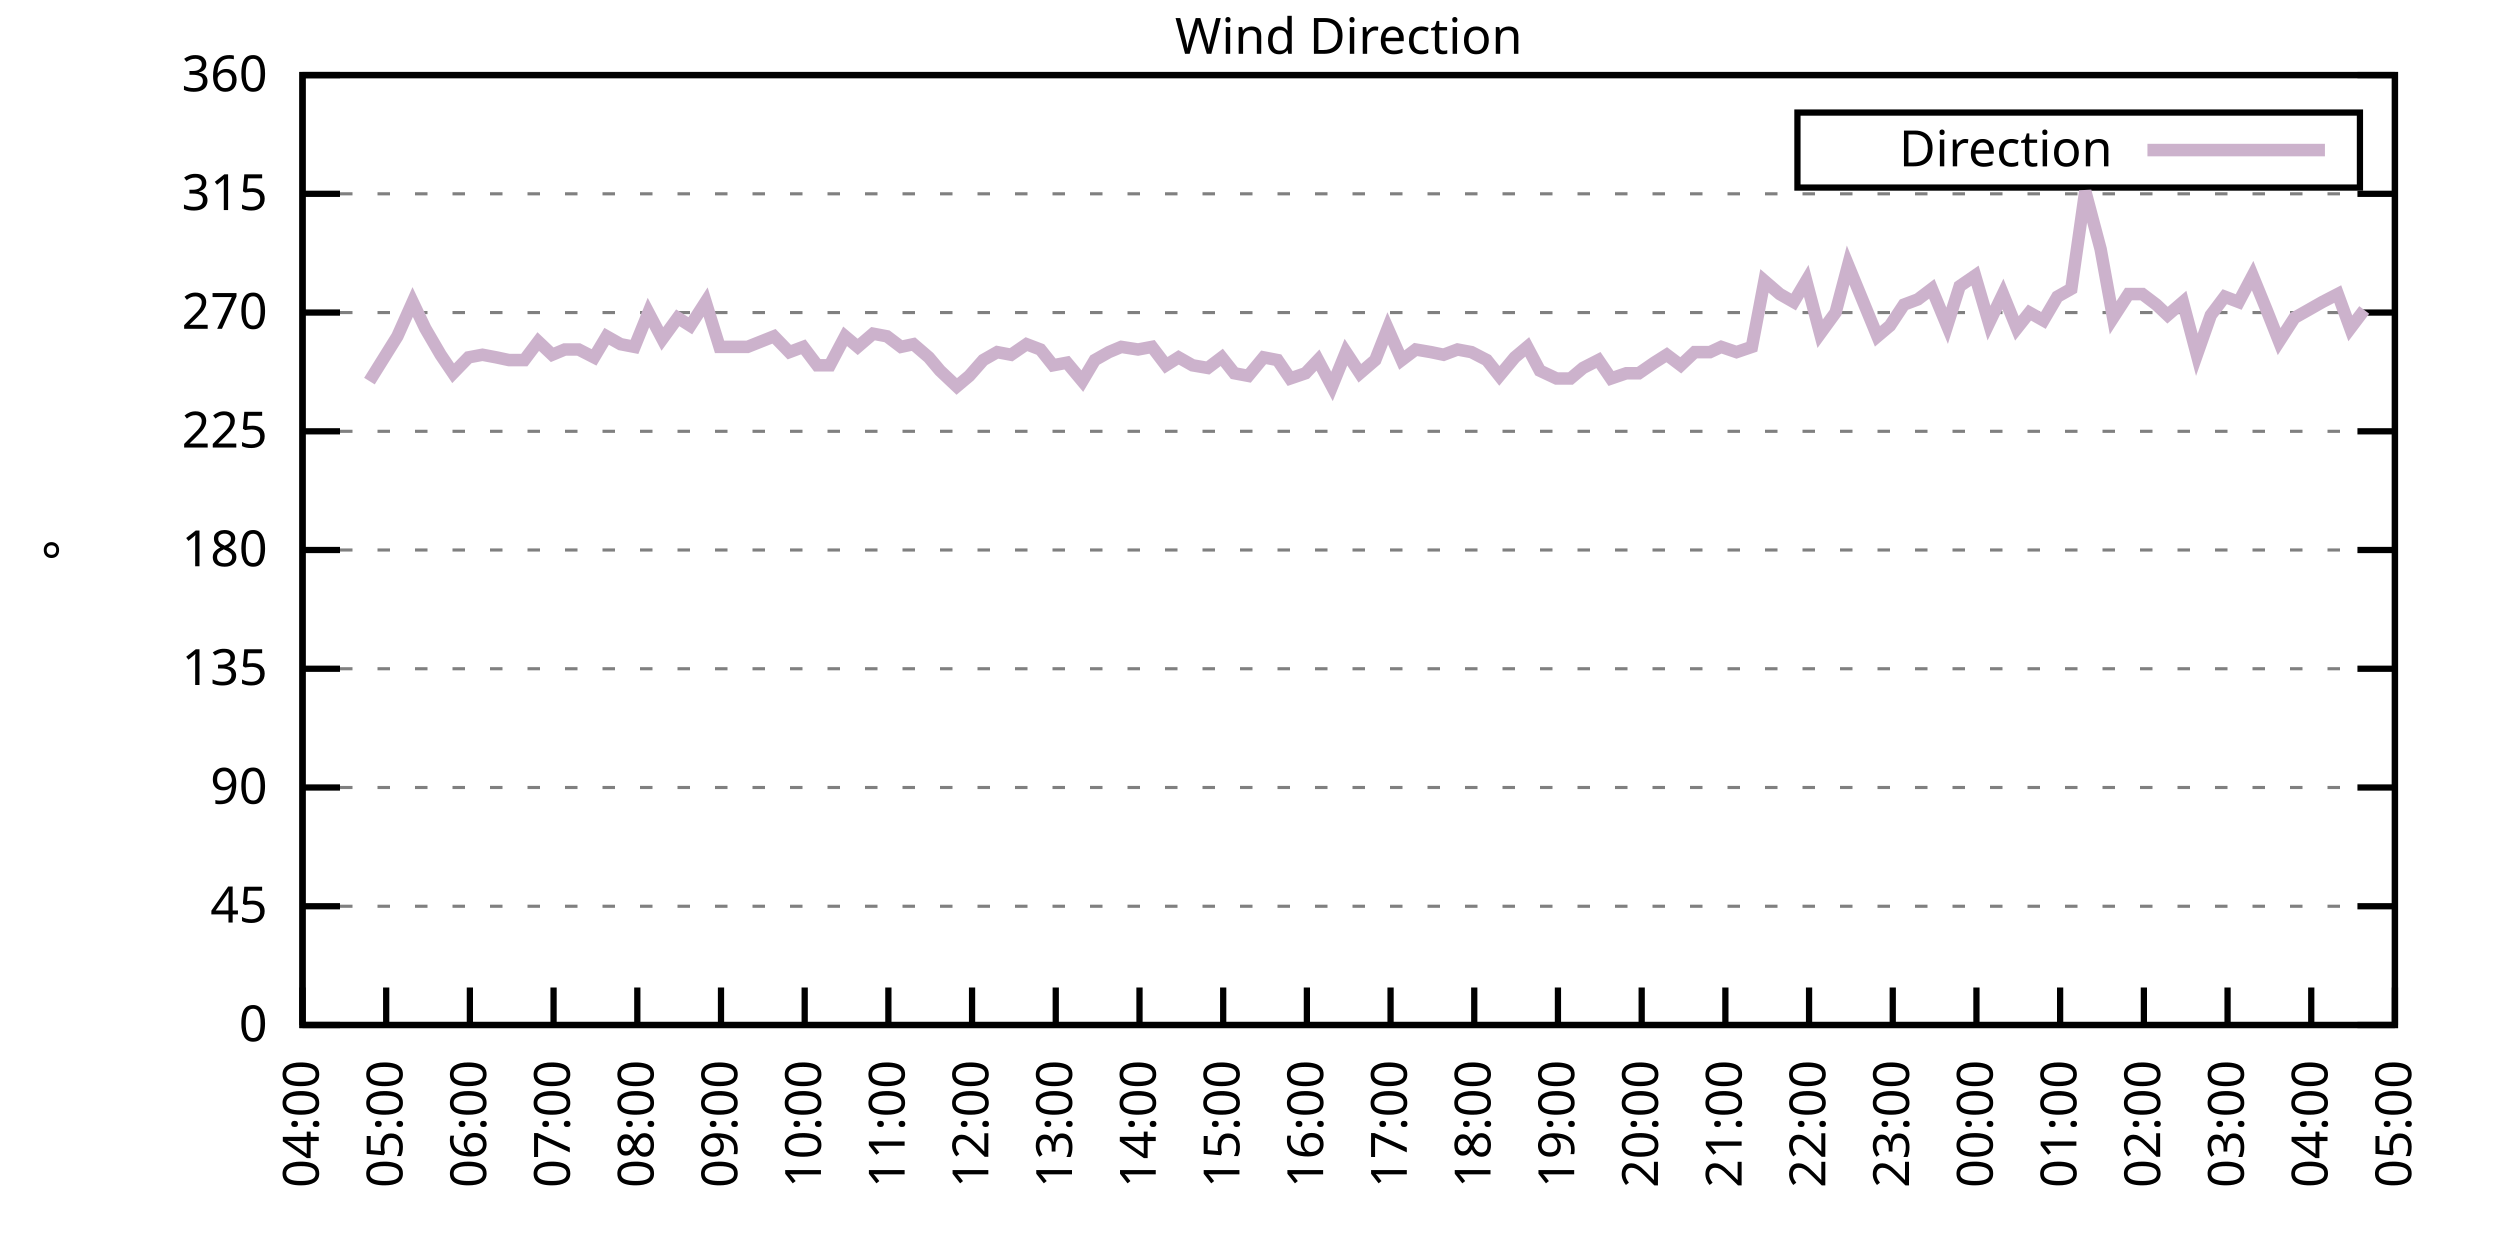
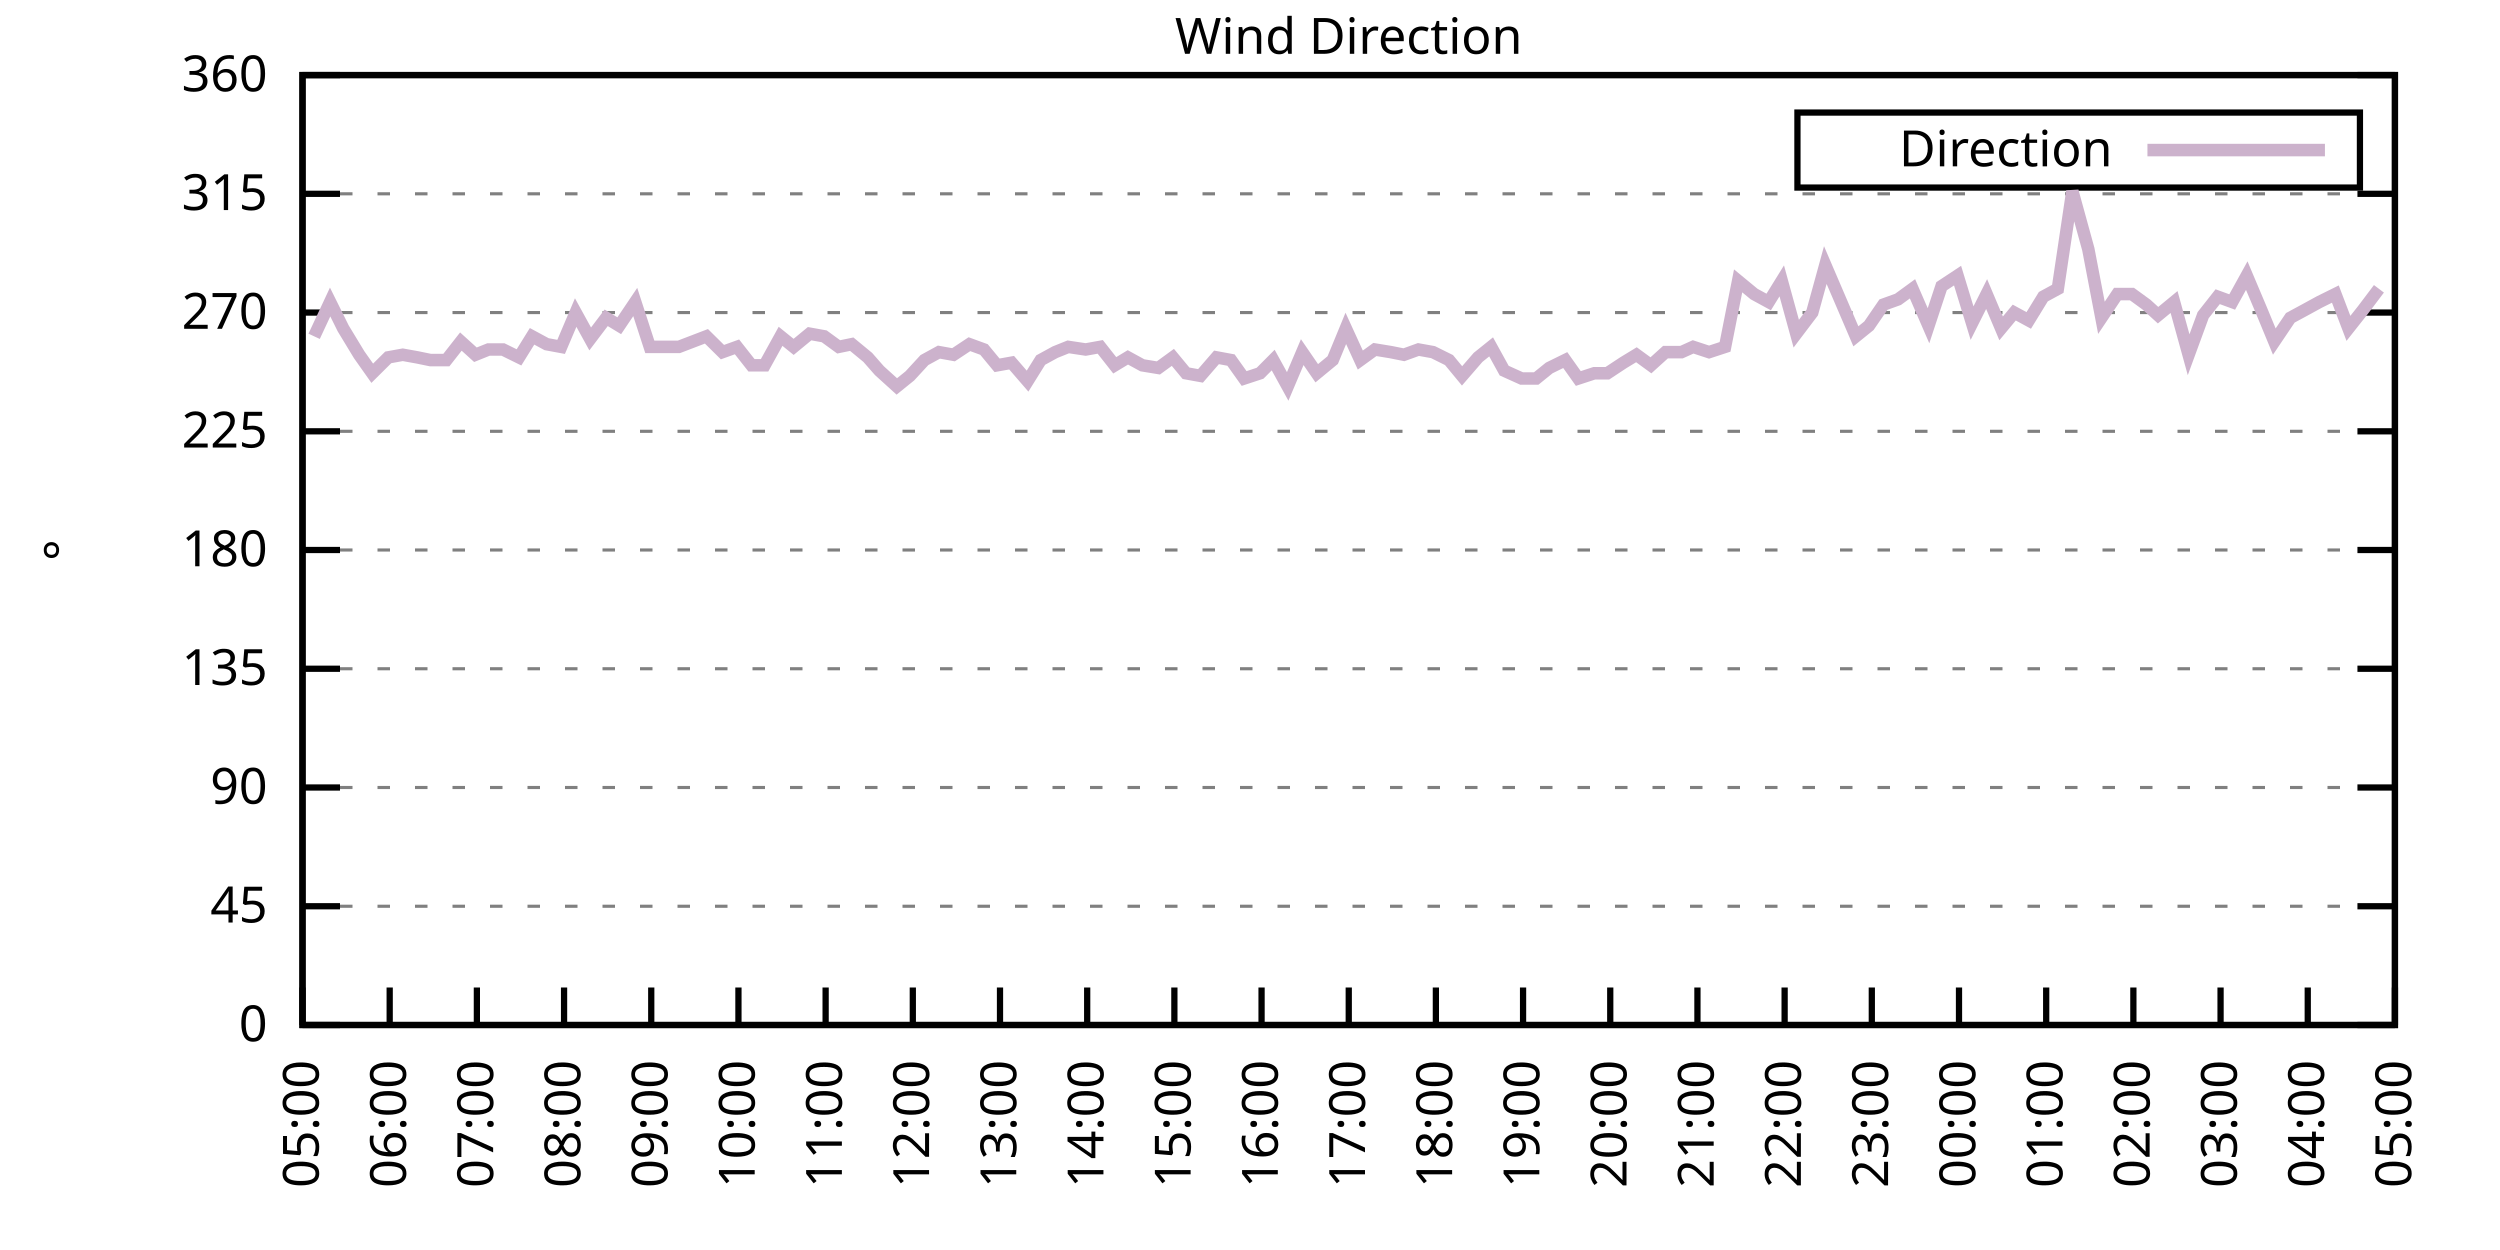
<svg xmlns="http://www.w3.org/2000/svg" xmlns:xlink="http://www.w3.org/1999/xlink" width="400" height="200" viewBox="0 0 400 200">
  <g id="gnuplot_canvas">
    <rect x="0" y="0" width="400" height="200" fill="none" />
    <defs>
      <circle id="gpDot" r="0.5" stroke-width="0.5" stroke="currentColor" />
      <path id="gpPt0" stroke-width="0.333" stroke="currentColor" d="M-1,0 h2 M0,-1 v2" />
      <path id="gpPt1" stroke-width="0.333" stroke="currentColor" d="M-1,-1 L1,1 M1,-1 L-1,1" />
      <path id="gpPt2" stroke-width="0.333" stroke="currentColor" d="M-1,0 L1,0 M0,-1 L0,1 M-1,-1 L1,1 M-1,1 L1,-1" />
      <rect id="gpPt3" stroke-width="0.333" stroke="currentColor" x="-1" y="-1" width="2" height="2" />
      <rect id="gpPt4" stroke-width="0.333" stroke="currentColor" fill="currentColor" x="-1" y="-1" width="2" height="2" />
      <circle id="gpPt5" stroke-width="0.333" stroke="currentColor" cx="0" cy="0" r="1" />
      <use xlink:href="#gpPt5" id="gpPt6" fill="currentColor" stroke="none" />
      <path id="gpPt7" stroke-width="0.333" stroke="currentColor" d="M0,-1.33 L-1.33,0.67 L1.33,0.67 z" />
      <use xlink:href="#gpPt7" id="gpPt8" fill="currentColor" stroke="none" />
      <use xlink:href="#gpPt7" id="gpPt9" stroke="currentColor" transform="rotate(180)" />
      <use xlink:href="#gpPt9" id="gpPt10" fill="currentColor" stroke="none" />
      <use xlink:href="#gpPt3" id="gpPt11" stroke="currentColor" transform="rotate(45)" />
      <use xlink:href="#gpPt11" id="gpPt12" fill="currentColor" stroke="none" />
      <path id="gpPt13" stroke-width="0.333" stroke="currentColor" d="M0,1.330 L1.265,0.411 L0.782,-1.067 L-0.782,-1.076 L-1.265,0.411 z" />
      <use xlink:href="#gpPt13" id="gpPt14" fill="currentColor" stroke="none" />
      <filter id="textbox" filterUnits="objectBoundingBox" x="0" y="0" height="1" width="1">
        <feFlood flood-color="white" flood-opacity="1" result="bgnd" />
        <feComposite in="SourceGraphic" in2="bgnd" operator="atop" />
      </filter>
      <filter id="greybox" filterUnits="objectBoundingBox" x="0" y="0" height="1" width="1">
        <feFlood flood-color="lightgrey" flood-opacity="1" result="grey" />
        <feComposite in="SourceGraphic" in2="grey" operator="atop" />
      </filter>
    </defs>
    <g fill="none" color="white" stroke="currentColor" stroke-width="1.00" stroke-linecap="butt" stroke-linejoin="miter">
</g>
    <g fill="none" color="black" stroke="currentColor" stroke-width="1.00" stroke-linecap="butt" stroke-linejoin="miter">
      <g stroke="none" shape-rendering="crispEdges">
        <polygon fill="rgb(255, 255, 255)" points="48.40,164.00 383.18,164.00 383.18,12.02 48.40,12.02 " />
      </g>
    </g>
    <g fill="none" color="black" stroke="currentColor" stroke-width="1.00" stroke-linecap="butt" stroke-linejoin="miter">
</g>
    <g fill="none" color="black" stroke="black" stroke-width="0.50" stroke-linecap="butt" stroke-linejoin="miter">
</g>
    <g fill="none" color="gray" stroke="currentColor" stroke-width="0.50" stroke-linecap="butt" stroke-linejoin="miter">
      <path stroke="gray" stroke-dasharray="2,4" class="gridline" d="M48.40,164.00 L383.19,164.00  " />
    </g>
    <g fill="none" color="gray" stroke="gray" stroke-width="1.00" stroke-linecap="butt" stroke-linejoin="miter">
</g>
    <g fill="none" color="black" stroke="currentColor" stroke-width="1.00" stroke-linecap="butt" stroke-linejoin="miter">
      <path stroke="black" d="M48.40,164.00 L54.40,164.00 M383.19,164.00 L377.19,164.00  " />
      <g transform="translate(42.80,166.60)" stroke="none" fill="black" font-family="Sans" font-size="8.00" text-anchor="end">
        <text>
          <tspan font-family="Sans"> 0</tspan>
        </text>
      </g>
    </g>
    <g fill="none" color="black" stroke="currentColor" stroke-width="1.00" stroke-linecap="butt" stroke-linejoin="miter">
</g>
    <g fill="none" color="black" stroke="black" stroke-width="0.50" stroke-linecap="butt" stroke-linejoin="miter">
</g>
    <g fill="none" color="gray" stroke="currentColor" stroke-width="0.50" stroke-linecap="butt" stroke-linejoin="miter">
      <path stroke="gray" stroke-dasharray="2,4" class="gridline" d="M48.40,145.00 L383.19,145.00  " />
    </g>
    <g fill="none" color="gray" stroke="gray" stroke-width="1.00" stroke-linecap="butt" stroke-linejoin="miter">
</g>
    <g fill="none" color="black" stroke="currentColor" stroke-width="1.00" stroke-linecap="butt" stroke-linejoin="miter">
      <path stroke="black" d="M48.40,145.00 L54.40,145.00 M383.19,145.00 L377.19,145.00  " />
      <g transform="translate(42.80,147.60)" stroke="none" fill="black" font-family="Sans" font-size="8.00" text-anchor="end">
        <text>
          <tspan font-family="Sans"> 45</tspan>
        </text>
      </g>
    </g>
    <g fill="none" color="black" stroke="currentColor" stroke-width="1.00" stroke-linecap="butt" stroke-linejoin="miter">
</g>
    <g fill="none" color="black" stroke="black" stroke-width="0.50" stroke-linecap="butt" stroke-linejoin="miter">
</g>
    <g fill="none" color="gray" stroke="currentColor" stroke-width="0.50" stroke-linecap="butt" stroke-linejoin="miter">
      <path stroke="gray" stroke-dasharray="2,4" class="gridline" d="M48.40,126.00 L383.19,126.00  " />
    </g>
    <g fill="none" color="gray" stroke="gray" stroke-width="1.00" stroke-linecap="butt" stroke-linejoin="miter">
</g>
    <g fill="none" color="black" stroke="currentColor" stroke-width="1.00" stroke-linecap="butt" stroke-linejoin="miter">
      <path stroke="black" d="M48.40,126.00 L54.40,126.00 M383.19,126.00 L377.19,126.00  " />
      <g transform="translate(42.80,128.60)" stroke="none" fill="black" font-family="Sans" font-size="8.00" text-anchor="end">
        <text>
          <tspan font-family="Sans"> 90</tspan>
        </text>
      </g>
    </g>
    <g fill="none" color="black" stroke="currentColor" stroke-width="1.00" stroke-linecap="butt" stroke-linejoin="miter">
</g>
    <g fill="none" color="black" stroke="black" stroke-width="0.50" stroke-linecap="butt" stroke-linejoin="miter">
</g>
    <g fill="none" color="gray" stroke="currentColor" stroke-width="0.50" stroke-linecap="butt" stroke-linejoin="miter">
      <path stroke="gray" stroke-dasharray="2,4" class="gridline" d="M48.40,107.00 L383.19,107.00  " />
    </g>
    <g fill="none" color="gray" stroke="gray" stroke-width="1.00" stroke-linecap="butt" stroke-linejoin="miter">
</g>
    <g fill="none" color="black" stroke="currentColor" stroke-width="1.00" stroke-linecap="butt" stroke-linejoin="miter">
      <path stroke="black" d="M48.40,107.00 L54.40,107.00 M383.19,107.00 L377.19,107.00  " />
      <g transform="translate(42.80,109.60)" stroke="none" fill="black" font-family="Sans" font-size="8.00" text-anchor="end">
        <text>
          <tspan font-family="Sans"> 135</tspan>
        </text>
      </g>
    </g>
    <g fill="none" color="black" stroke="currentColor" stroke-width="1.00" stroke-linecap="butt" stroke-linejoin="miter">
</g>
    <g fill="none" color="black" stroke="black" stroke-width="0.50" stroke-linecap="butt" stroke-linejoin="miter">
</g>
    <g fill="none" color="gray" stroke="currentColor" stroke-width="0.50" stroke-linecap="butt" stroke-linejoin="miter">
      <path stroke="gray" stroke-dasharray="2,4" class="gridline" d="M48.40,88.00 L383.19,88.00  " />
    </g>
    <g fill="none" color="gray" stroke="gray" stroke-width="1.00" stroke-linecap="butt" stroke-linejoin="miter">
</g>
    <g fill="none" color="black" stroke="currentColor" stroke-width="1.00" stroke-linecap="butt" stroke-linejoin="miter">
      <path stroke="black" d="M48.40,88.00 L54.40,88.00 M383.19,88.00 L377.19,88.00  " />
      <g transform="translate(42.80,90.60)" stroke="none" fill="black" font-family="Sans" font-size="8.00" text-anchor="end">
        <text>
          <tspan font-family="Sans"> 180</tspan>
        </text>
      </g>
    </g>
    <g fill="none" color="black" stroke="currentColor" stroke-width="1.00" stroke-linecap="butt" stroke-linejoin="miter">
</g>
    <g fill="none" color="black" stroke="black" stroke-width="0.50" stroke-linecap="butt" stroke-linejoin="miter">
</g>
    <g fill="none" color="gray" stroke="currentColor" stroke-width="0.50" stroke-linecap="butt" stroke-linejoin="miter">
      <path stroke="gray" stroke-dasharray="2,4" class="gridline" d="M48.40,69.01 L383.19,69.01  " />
    </g>
    <g fill="none" color="gray" stroke="gray" stroke-width="1.00" stroke-linecap="butt" stroke-linejoin="miter">
</g>
    <g fill="none" color="black" stroke="currentColor" stroke-width="1.00" stroke-linecap="butt" stroke-linejoin="miter">
      <path stroke="black" d="M48.40,69.01 L54.40,69.01 M383.19,69.01 L377.19,69.01  " />
      <g transform="translate(42.80,71.61)" stroke="none" fill="black" font-family="Sans" font-size="8.00" text-anchor="end">
        <text>
          <tspan font-family="Sans"> 225</tspan>
        </text>
      </g>
    </g>
    <g fill="none" color="black" stroke="currentColor" stroke-width="1.00" stroke-linecap="butt" stroke-linejoin="miter">
</g>
    <g fill="none" color="black" stroke="black" stroke-width="0.50" stroke-linecap="butt" stroke-linejoin="miter">
</g>
    <g fill="none" color="gray" stroke="currentColor" stroke-width="0.50" stroke-linecap="butt" stroke-linejoin="miter">
      <path stroke="gray" stroke-dasharray="2,4" class="gridline" d="M48.40,50.01 L383.19,50.01  " />
    </g>
    <g fill="none" color="gray" stroke="gray" stroke-width="1.00" stroke-linecap="butt" stroke-linejoin="miter">
</g>
    <g fill="none" color="black" stroke="currentColor" stroke-width="1.00" stroke-linecap="butt" stroke-linejoin="miter">
      <path stroke="black" d="M48.40,50.01 L54.40,50.01 M383.19,50.01 L377.19,50.01  " />
      <g transform="translate(42.80,52.61)" stroke="none" fill="black" font-family="Sans" font-size="8.00" text-anchor="end">
        <text>
          <tspan font-family="Sans"> 270</tspan>
        </text>
      </g>
    </g>
    <g fill="none" color="black" stroke="currentColor" stroke-width="1.00" stroke-linecap="butt" stroke-linejoin="miter">
</g>
    <g fill="none" color="black" stroke="black" stroke-width="0.50" stroke-linecap="butt" stroke-linejoin="miter">
</g>
    <g fill="none" color="gray" stroke="currentColor" stroke-width="0.50" stroke-linecap="butt" stroke-linejoin="miter">
      <path stroke="gray" stroke-dasharray="2,4" class="gridline" d="M48.40,31.01 L383.19,31.01  " />
    </g>
    <g fill="none" color="gray" stroke="gray" stroke-width="1.00" stroke-linecap="butt" stroke-linejoin="miter">
</g>
    <g fill="none" color="black" stroke="currentColor" stroke-width="1.00" stroke-linecap="butt" stroke-linejoin="miter">
      <path stroke="black" d="M48.40,31.01 L54.40,31.01 M383.19,31.01 L377.19,31.01  " />
      <g transform="translate(42.80,33.61)" stroke="none" fill="black" font-family="Sans" font-size="8.00" text-anchor="end">
        <text>
          <tspan font-family="Sans"> 315</tspan>
        </text>
      </g>
    </g>
    <g fill="none" color="black" stroke="currentColor" stroke-width="1.00" stroke-linecap="butt" stroke-linejoin="miter">
</g>
    <g fill="none" color="black" stroke="black" stroke-width="0.50" stroke-linecap="butt" stroke-linejoin="miter">
</g>
    <g fill="none" color="gray" stroke="currentColor" stroke-width="0.50" stroke-linecap="butt" stroke-linejoin="miter">
      <path stroke="gray" stroke-dasharray="2,4" class="gridline" d="M48.40,12.01 L383.19,12.01  " />
    </g>
    <g fill="none" color="gray" stroke="gray" stroke-width="1.00" stroke-linecap="butt" stroke-linejoin="miter">
</g>
    <g fill="none" color="black" stroke="currentColor" stroke-width="1.00" stroke-linecap="butt" stroke-linejoin="miter">
      <path stroke="black" d="M48.40,12.01 L54.40,12.01 M383.19,12.01 L377.19,12.01  " />
      <g transform="translate(42.80,14.61)" stroke="none" fill="black" font-family="Sans" font-size="8.00" text-anchor="end">
        <text>
          <tspan font-family="Sans"> 360</tspan>
        </text>
      </g>
    </g>
    <g fill="none" color="black" stroke="currentColor" stroke-width="1.00" stroke-linecap="butt" stroke-linejoin="miter">
      <path stroke="black" d="M48.40,164.00 L48.40,158.00  " />
      <g transform="translate(51.00,169.60) rotate(270.00)" stroke="none" fill="black" font-family="Sans" font-size="8.00" text-anchor="end">
        <text>
-           <tspan font-family="Sans">04:00</tspan>
-         </text>
-       </g>
-     </g>
-     <g fill="none" color="black" stroke="currentColor" stroke-width="1.00" stroke-linecap="butt" stroke-linejoin="miter">
-       <path stroke="black" d="M61.79,164.00 L61.79,158.00  " />
-       <g transform="translate(64.39,169.60) rotate(270.00)" stroke="none" fill="black" font-family="Sans" font-size="8.00" text-anchor="end">
-         <text>
          <tspan font-family="Sans">05:00</tspan>
        </text>
      </g>
    </g>
    <g fill="none" color="black" stroke="currentColor" stroke-width="1.00" stroke-linecap="butt" stroke-linejoin="miter">
-       <path stroke="black" d="M75.18,164.00 L75.18,158.00  " />
-       <g transform="translate(77.78,169.60) rotate(270.00)" stroke="none" fill="black" font-family="Sans" font-size="8.00" text-anchor="end">
+       <path stroke="black" d="M62.35,164.00 L62.35,158.00  " />
+       <g transform="translate(64.95,169.60) rotate(270.00)" stroke="none" fill="black" font-family="Sans" font-size="8.00" text-anchor="end">
        <text>
          <tspan font-family="Sans">06:00</tspan>
        </text>
      </g>
    </g>
    <g fill="none" color="black" stroke="currentColor" stroke-width="1.00" stroke-linecap="butt" stroke-linejoin="miter">
-       <path stroke="black" d="M88.57,164.00 L88.57,158.00  " />
-       <g transform="translate(91.17,169.60) rotate(270.00)" stroke="none" fill="black" font-family="Sans" font-size="8.00" text-anchor="end">
+       <path stroke="black" d="M76.30,164.00 L76.30,158.00  " />
+       <g transform="translate(78.90,169.60) rotate(270.00)" stroke="none" fill="black" font-family="Sans" font-size="8.00" text-anchor="end">
        <text>
          <tspan font-family="Sans">07:00</tspan>
        </text>
      </g>
    </g>
    <g fill="none" color="black" stroke="currentColor" stroke-width="1.00" stroke-linecap="butt" stroke-linejoin="miter">
-       <path stroke="black" d="M101.97,164.00 L101.97,158.00  " />
-       <g transform="translate(104.57,169.60) rotate(270.00)" stroke="none" fill="black" font-family="Sans" font-size="8.00" text-anchor="end">
+       <path stroke="black" d="M90.25,164.00 L90.25,158.00  " />
+       <g transform="translate(92.85,169.60) rotate(270.00)" stroke="none" fill="black" font-family="Sans" font-size="8.00" text-anchor="end">
        <text>
          <tspan font-family="Sans">08:00</tspan>
        </text>
      </g>
    </g>
    <g fill="none" color="black" stroke="currentColor" stroke-width="1.00" stroke-linecap="butt" stroke-linejoin="miter">
-       <path stroke="black" d="M115.36,164.00 L115.36,158.00  " />
-       <g transform="translate(117.96,169.60) rotate(270.00)" stroke="none" fill="black" font-family="Sans" font-size="8.00" text-anchor="end">
+       <path stroke="black" d="M104.20,164.00 L104.20,158.00  " />
+       <g transform="translate(106.80,169.60) rotate(270.00)" stroke="none" fill="black" font-family="Sans" font-size="8.00" text-anchor="end">
        <text>
          <tspan font-family="Sans">09:00</tspan>
        </text>
      </g>
    </g>
    <g fill="none" color="black" stroke="currentColor" stroke-width="1.00" stroke-linecap="butt" stroke-linejoin="miter">
-       <path stroke="black" d="M128.75,164.00 L128.75,158.00  " />
-       <g transform="translate(131.35,169.60) rotate(270.00)" stroke="none" fill="black" font-family="Sans" font-size="8.00" text-anchor="end">
+       <path stroke="black" d="M118.15,164.00 L118.15,158.00  " />
+       <g transform="translate(120.75,169.60) rotate(270.00)" stroke="none" fill="black" font-family="Sans" font-size="8.00" text-anchor="end">
        <text>
          <tspan font-family="Sans">10:00</tspan>
        </text>
      </g>
    </g>
    <g fill="none" color="black" stroke="currentColor" stroke-width="1.00" stroke-linecap="butt" stroke-linejoin="miter">
-       <path stroke="black" d="M142.14,164.00 L142.14,158.00  " />
-       <g transform="translate(144.74,169.60) rotate(270.00)" stroke="none" fill="black" font-family="Sans" font-size="8.00" text-anchor="end">
+       <path stroke="black" d="M132.10,164.00 L132.10,158.00  " />
+       <g transform="translate(134.70,169.60) rotate(270.00)" stroke="none" fill="black" font-family="Sans" font-size="8.00" text-anchor="end">
        <text>
          <tspan font-family="Sans">11:00</tspan>
        </text>
      </g>
    </g>
    <g fill="none" color="black" stroke="currentColor" stroke-width="1.00" stroke-linecap="butt" stroke-linejoin="miter">
-       <path stroke="black" d="M155.53,164.00 L155.53,158.00  " />
-       <g transform="translate(158.13,169.60) rotate(270.00)" stroke="none" fill="black" font-family="Sans" font-size="8.00" text-anchor="end">
+       <path stroke="black" d="M146.05,164.00 L146.05,158.00  " />
+       <g transform="translate(148.65,169.60) rotate(270.00)" stroke="none" fill="black" font-family="Sans" font-size="8.00" text-anchor="end">
        <text>
          <tspan font-family="Sans">12:00</tspan>
        </text>
      </g>
    </g>
    <g fill="none" color="black" stroke="currentColor" stroke-width="1.00" stroke-linecap="butt" stroke-linejoin="miter">
-       <path stroke="black" d="M168.92,164.00 L168.92,158.00  " />
-       <g transform="translate(171.52,169.60) rotate(270.00)" stroke="none" fill="black" font-family="Sans" font-size="8.00" text-anchor="end">
+       <path stroke="black" d="M160.00,164.00 L160.00,158.00  " />
+       <g transform="translate(162.60,169.60) rotate(270.00)" stroke="none" fill="black" font-family="Sans" font-size="8.00" text-anchor="end">
        <text>
          <tspan font-family="Sans">13:00</tspan>
        </text>
      </g>
    </g>
    <g fill="none" color="black" stroke="currentColor" stroke-width="1.00" stroke-linecap="butt" stroke-linejoin="miter">
-       <path stroke="black" d="M182.32,164.00 L182.32,158.00  " />
-       <g transform="translate(184.92,169.60) rotate(270.00)" stroke="none" fill="black" font-family="Sans" font-size="8.00" text-anchor="end">
+       <path stroke="black" d="M173.95,164.00 L173.95,158.00  " />
+       <g transform="translate(176.55,169.60) rotate(270.00)" stroke="none" fill="black" font-family="Sans" font-size="8.00" text-anchor="end">
        <text>
          <tspan font-family="Sans">14:00</tspan>
        </text>
      </g>
    </g>
    <g fill="none" color="black" stroke="currentColor" stroke-width="1.00" stroke-linecap="butt" stroke-linejoin="miter">
-       <path stroke="black" d="M195.71,164.00 L195.71,158.00  " />
-       <g transform="translate(198.31,169.60) rotate(270.00)" stroke="none" fill="black" font-family="Sans" font-size="8.00" text-anchor="end">
+       <path stroke="black" d="M187.90,164.00 L187.90,158.00  " />
+       <g transform="translate(190.50,169.60) rotate(270.00)" stroke="none" fill="black" font-family="Sans" font-size="8.00" text-anchor="end">
        <text>
          <tspan font-family="Sans">15:00</tspan>
        </text>
      </g>
    </g>
    <g fill="none" color="black" stroke="currentColor" stroke-width="1.00" stroke-linecap="butt" stroke-linejoin="miter">
-       <path stroke="black" d="M209.10,164.00 L209.10,158.00  " />
-       <g transform="translate(211.70,169.60) rotate(270.00)" stroke="none" fill="black" font-family="Sans" font-size="8.00" text-anchor="end">
+       <path stroke="black" d="M201.85,164.00 L201.85,158.00  " />
+       <g transform="translate(204.45,169.60) rotate(270.00)" stroke="none" fill="black" font-family="Sans" font-size="8.00" text-anchor="end">
        <text>
          <tspan font-family="Sans">16:00</tspan>
        </text>
      </g>
    </g>
    <g fill="none" color="black" stroke="currentColor" stroke-width="1.00" stroke-linecap="butt" stroke-linejoin="miter">
-       <path stroke="black" d="M222.49,164.00 L222.49,158.00  " />
-       <g transform="translate(225.09,169.60) rotate(270.00)" stroke="none" fill="black" font-family="Sans" font-size="8.00" text-anchor="end">
+       <path stroke="black" d="M215.80,164.00 L215.80,158.00  " />
+       <g transform="translate(218.40,169.60) rotate(270.00)" stroke="none" fill="black" font-family="Sans" font-size="8.00" text-anchor="end">
        <text>
          <tspan font-family="Sans">17:00</tspan>
        </text>
      </g>
    </g>
    <g fill="none" color="black" stroke="currentColor" stroke-width="1.00" stroke-linecap="butt" stroke-linejoin="miter">
-       <path stroke="black" d="M235.88,164.00 L235.88,158.00  " />
-       <g transform="translate(238.48,169.60) rotate(270.00)" stroke="none" fill="black" font-family="Sans" font-size="8.00" text-anchor="end">
+       <path stroke="black" d="M229.74,164.00 L229.74,158.00  " />
+       <g transform="translate(232.34,169.60) rotate(270.00)" stroke="none" fill="black" font-family="Sans" font-size="8.00" text-anchor="end">
        <text>
          <tspan font-family="Sans">18:00</tspan>
        </text>
      </g>
    </g>
    <g fill="none" color="black" stroke="currentColor" stroke-width="1.00" stroke-linecap="butt" stroke-linejoin="miter">
-       <path stroke="black" d="M249.27,164.00 L249.27,158.00  " />
-       <g transform="translate(251.87,169.60) rotate(270.00)" stroke="none" fill="black" font-family="Sans" font-size="8.00" text-anchor="end">
+       <path stroke="black" d="M243.69,164.00 L243.69,158.00  " />
+       <g transform="translate(246.29,169.60) rotate(270.00)" stroke="none" fill="black" font-family="Sans" font-size="8.00" text-anchor="end">
        <text>
          <tspan font-family="Sans">19:00</tspan>
        </text>
      </g>
    </g>
    <g fill="none" color="black" stroke="currentColor" stroke-width="1.00" stroke-linecap="butt" stroke-linejoin="miter">
-       <path stroke="black" d="M262.67,164.00 L262.67,158.00  " />
-       <g transform="translate(265.27,169.60) rotate(270.00)" stroke="none" fill="black" font-family="Sans" font-size="8.00" text-anchor="end">
+       <path stroke="black" d="M257.64,164.00 L257.64,158.00  " />
+       <g transform="translate(260.24,169.60) rotate(270.00)" stroke="none" fill="black" font-family="Sans" font-size="8.00" text-anchor="end">
        <text>
          <tspan font-family="Sans">20:00</tspan>
        </text>
      </g>
    </g>
    <g fill="none" color="black" stroke="currentColor" stroke-width="1.00" stroke-linecap="butt" stroke-linejoin="miter">
-       <path stroke="black" d="M276.06,164.00 L276.06,158.00  " />
-       <g transform="translate(278.66,169.60) rotate(270.00)" stroke="none" fill="black" font-family="Sans" font-size="8.00" text-anchor="end">
+       <path stroke="black" d="M271.59,164.00 L271.59,158.00  " />
+       <g transform="translate(274.19,169.60) rotate(270.00)" stroke="none" fill="black" font-family="Sans" font-size="8.00" text-anchor="end">
        <text>
          <tspan font-family="Sans">21:00</tspan>
        </text>
      </g>
    </g>
    <g fill="none" color="black" stroke="currentColor" stroke-width="1.00" stroke-linecap="butt" stroke-linejoin="miter">
-       <path stroke="black" d="M289.45,164.00 L289.45,158.00  " />
-       <g transform="translate(292.05,169.60) rotate(270.00)" stroke="none" fill="black" font-family="Sans" font-size="8.00" text-anchor="end">
+       <path stroke="black" d="M285.54,164.00 L285.54,158.00  " />
+       <g transform="translate(288.14,169.60) rotate(270.00)" stroke="none" fill="black" font-family="Sans" font-size="8.00" text-anchor="end">
        <text>
          <tspan font-family="Sans">22:00</tspan>
        </text>
      </g>
    </g>
    <g fill="none" color="black" stroke="currentColor" stroke-width="1.00" stroke-linecap="butt" stroke-linejoin="miter">
-       <path stroke="black" d="M302.84,164.00 L302.84,158.00  " />
-       <g transform="translate(305.44,169.60) rotate(270.00)" stroke="none" fill="black" font-family="Sans" font-size="8.00" text-anchor="end">
+       <path stroke="black" d="M299.49,164.00 L299.49,158.00  " />
+       <g transform="translate(302.09,169.60) rotate(270.00)" stroke="none" fill="black" font-family="Sans" font-size="8.00" text-anchor="end">
        <text>
          <tspan font-family="Sans">23:00</tspan>
        </text>
      </g>
    </g>
    <g fill="none" color="black" stroke="currentColor" stroke-width="1.00" stroke-linecap="butt" stroke-linejoin="miter">
-       <path stroke="black" d="M316.23,164.00 L316.23,158.00  " />
-       <g transform="translate(318.83,169.60) rotate(270.00)" stroke="none" fill="black" font-family="Sans" font-size="8.00" text-anchor="end">
+       <path stroke="black" d="M313.44,164.00 L313.44,158.00  " />
+       <g transform="translate(316.04,169.60) rotate(270.00)" stroke="none" fill="black" font-family="Sans" font-size="8.00" text-anchor="end">
        <text>
          <tspan font-family="Sans">00:00</tspan>
        </text>
      </g>
    </g>
    <g fill="none" color="black" stroke="currentColor" stroke-width="1.00" stroke-linecap="butt" stroke-linejoin="miter">
-       <path stroke="black" d="M329.62,164.00 L329.62,158.00  " />
-       <g transform="translate(332.22,169.60) rotate(270.00)" stroke="none" fill="black" font-family="Sans" font-size="8.00" text-anchor="end">
+       <path stroke="black" d="M327.39,164.00 L327.39,158.00  " />
+       <g transform="translate(329.99,169.60) rotate(270.00)" stroke="none" fill="black" font-family="Sans" font-size="8.00" text-anchor="end">
        <text>
          <tspan font-family="Sans">01:00</tspan>
        </text>
      </g>
    </g>
    <g fill="none" color="black" stroke="currentColor" stroke-width="1.00" stroke-linecap="butt" stroke-linejoin="miter">
-       <path stroke="black" d="M343.02,164.00 L343.02,158.00  " />
-       <g transform="translate(345.62,169.60) rotate(270.00)" stroke="none" fill="black" font-family="Sans" font-size="8.00" text-anchor="end">
+       <path stroke="black" d="M341.34,164.00 L341.34,158.00  " />
+       <g transform="translate(343.94,169.60) rotate(270.00)" stroke="none" fill="black" font-family="Sans" font-size="8.00" text-anchor="end">
        <text>
          <tspan font-family="Sans">02:00</tspan>
        </text>
      </g>
    </g>
    <g fill="none" color="black" stroke="currentColor" stroke-width="1.00" stroke-linecap="butt" stroke-linejoin="miter">
-       <path stroke="black" d="M356.41,164.00 L356.41,158.00  " />
-       <g transform="translate(359.01,169.60) rotate(270.00)" stroke="none" fill="black" font-family="Sans" font-size="8.00" text-anchor="end">
+       <path stroke="black" d="M355.29,164.00 L355.29,158.00  " />
+       <g transform="translate(357.89,169.60) rotate(270.00)" stroke="none" fill="black" font-family="Sans" font-size="8.00" text-anchor="end">
        <text>
          <tspan font-family="Sans">03:00</tspan>
        </text>
      </g>
    </g>
    <g fill="none" color="black" stroke="currentColor" stroke-width="1.00" stroke-linecap="butt" stroke-linejoin="miter">
-       <path stroke="black" d="M369.80,164.00 L369.80,158.00  " />
-       <g transform="translate(372.40,169.60) rotate(270.00)" stroke="none" fill="black" font-family="Sans" font-size="8.00" text-anchor="end">
+       <path stroke="black" d="M369.24,164.00 L369.24,158.00  " />
+       <g transform="translate(371.84,169.60) rotate(270.00)" stroke="none" fill="black" font-family="Sans" font-size="8.00" text-anchor="end">
        <text>
          <tspan font-family="Sans">04:00</tspan>
        </text>
      </g>
    </g>
    <g fill="none" color="black" stroke="currentColor" stroke-width="1.00" stroke-linecap="butt" stroke-linejoin="miter">
      <path stroke="black" d="M383.19,164.00 L383.19,158.00  " />
      <g transform="translate(385.79,169.60) rotate(270.00)" stroke="none" fill="black" font-family="Sans" font-size="8.00" text-anchor="end">
        <text>
          <tspan font-family="Sans">05:00</tspan>
        </text>
      </g>
    </g>
    <g fill="none" color="black" stroke="currentColor" stroke-width="1.00" stroke-linecap="butt" stroke-linejoin="miter">
</g>
    <g fill="none" color="black" stroke="currentColor" stroke-width="1.00" stroke-linecap="butt" stroke-linejoin="miter">
      <path stroke="black" d="M48.40,12.01 L48.40,164.00 L383.19,164.00 L383.19,12.01 L48.40,12.01 Z  " />
    </g>
    <g fill="none" color="black" stroke="currentColor" stroke-width="1.00" stroke-linecap="butt" stroke-linejoin="miter">
</g>
    <g fill="none" color="black" stroke="currentColor" stroke-width="1.00" stroke-linecap="butt" stroke-linejoin="miter">
      <path stroke="black" d="M287.59,30.01 L287.59,18.01 L377.59,18.01 L377.59,30.01 L287.59,30.01 Z  " />
    </g>
    <g id="Wind_direction_plot_1">
      <g fill="none" color="white" stroke="black" stroke-width="2.00" stroke-linecap="butt" stroke-linejoin="miter">
</g>
      <g fill="none" color="black" stroke="currentColor" stroke-width="2.00" stroke-linecap="butt" stroke-linejoin="miter">
        <g transform="translate(337.99,26.61)" stroke="none" fill="black" font-family="Sans" font-size="8.00" text-anchor="end">
          <text>
            <tspan font-family="Sans">Direction</tspan>
          </text>
        </g>
      </g>
      <g fill="none" color="black" stroke="currentColor" stroke-width="2.00" stroke-linecap="butt" stroke-linejoin="miter">
-         <path stroke="rgb(204, 178, 204)" d="M343.59,24.01 L371.99,24.01 M59.11,60.98 L63.58,53.81 L66.03,48.32 L68.04,52.54 L70.50,56.76 L72.50,59.72   L74.96,57.18 L77.19,56.76 L79.42,57.18 L81.43,57.61 L83.89,57.61 L86.12,54.65 L88.35,56.76 L90.36,55.92   L92.59,55.92 L95.05,57.18 L97.06,53.81 L99.29,55.07 L101.52,55.50 L103.75,50.01 L105.98,54.23 L108.44,50.85   L110.45,52.12 L112.90,48.32 L115.13,55.50 L117.14,55.50 L119.60,55.50 L123.84,53.81 L126.29,56.34 L128.53,55.50   L130.76,58.45 L132.77,58.45 L135.22,53.81 L137.23,55.50 L139.69,53.39 L141.92,53.81 L144.15,55.50 L146.16,55.07   L148.61,57.18 L150.40,59.30 L153.08,61.83 L155.09,60.14 L157.32,57.61 L159.55,56.34 L161.78,56.76 L164.24,55.07   L166.47,55.92 L168.48,58.45 L170.71,58.03 L173.17,60.98 L175.17,57.61 L177.41,56.34 L179.41,55.50 L182.09,55.92   L184.32,55.50 L186.56,58.45 L188.57,57.18 L190.80,58.45 L193.25,58.87 L195.48,57.18 L197.49,59.72 L199.73,60.14   L202.18,57.18 L204.41,57.61 L206.42,60.56 L208.88,59.72 L210.88,57.61 L213.12,61.83 L215.35,56.34 L217.58,59.72   L220.04,57.61 L222.04,52.54 L224.28,57.61 L226.51,55.92 L228.96,56.34 L230.97,56.76 L233.20,55.92 L235.44,56.34   L237.89,57.61 L239.90,60.14 L242.36,57.18 L244.36,55.50 L246.37,59.30 L249.05,60.56 L251.28,60.56 L253.29,58.87   L255.75,57.61 L257.76,60.56 L260.21,59.72 L262.22,59.72 L264.67,58.03 L266.68,56.76 L268.92,58.45 L271.15,56.34   L273.60,56.34 L275.39,55.50 L277.84,56.34 L280.30,55.50 L282.31,44.94 L284.76,47.05 L286.99,48.32 L289.00,44.94   L291.23,53.39 L293.69,50.01 L295.70,42.41 L300.39,53.81 L302.39,52.12 L304.63,48.74 L306.86,47.90 L309.09,46.21   L311.54,52.12 L313.55,45.79 L316.01,44.10 L318.24,51.70 L320.47,47.05 L322.70,52.54 L324.71,50.01 L326.95,51.27   L329.18,47.47 L331.41,46.21 L333.64,30.59 L336.10,39.87 L338.10,50.85 L340.56,47.05 L342.79,47.05 L345.02,48.74   L346.81,50.43 L349.26,48.32 L351.50,56.76 L353.73,50.43 L355.96,47.47 L358.19,48.32 L360.42,44.10 L362.66,49.59   L364.66,54.65 L367.12,50.85 L369.35,49.59 L371.58,48.32 L374.04,47.05 L376.05,52.54 L378.28,49.59  " />
+         <path stroke="rgb(204, 178, 204)" d="M343.59,24.01 L371.99,24.01 M50.26,53.81 L52.82,48.32 L54.91,52.54 L57.47,56.76 L59.56,59.72 L62.12,57.18   L64.44,56.76 L66.77,57.18 L68.86,57.61 L71.42,57.61 L73.74,54.65 L76.07,56.76 L78.16,55.92 L80.48,55.92   L83.04,57.18 L85.13,53.81 L87.46,55.07 L89.78,55.50 L92.11,50.01 L94.43,54.23 L96.99,50.85 L99.08,52.12   L101.64,48.32 L103.97,55.50 L106.06,55.50 L108.62,55.50 L113.03,53.81 L115.59,56.34 L117.92,55.50 L120.24,58.45   L122.33,58.45 L124.89,53.81 L126.98,55.50 L129.54,53.39 L131.87,53.81 L134.19,55.50 L136.28,55.07 L138.84,57.18   L140.70,59.30 L143.49,61.83 L145.58,60.14 L147.91,57.61 L150.23,56.34 L152.56,56.76 L155.11,55.07 L157.44,55.92   L159.53,58.45 L161.86,58.03 L164.41,60.98 L166.51,57.61 L168.83,56.34 L170.92,55.50 L173.71,55.92 L176.04,55.50   L178.36,58.45 L180.46,57.18 L182.78,58.45 L185.34,58.87 L187.66,57.18 L189.76,59.72 L192.08,60.14 L194.64,57.18   L196.96,57.61 L199.06,60.56 L201.61,59.72 L203.71,57.61 L206.03,61.83 L208.36,56.34 L210.68,59.72 L213.24,57.61   L215.33,52.54 L217.65,57.61 L219.98,55.92 L222.54,56.34 L224.63,56.76 L226.95,55.92 L229.28,56.34 L231.84,57.61   L233.93,60.14 L236.49,57.18 L238.58,55.50 L240.67,59.30 L243.46,60.56 L245.79,60.56 L247.88,58.87 L250.44,57.61   L252.53,60.56 L255.09,59.72 L257.18,59.72 L259.74,58.03 L261.83,56.76 L264.15,58.45 L266.48,56.34 L269.04,56.34   L270.90,55.50 L273.45,56.34 L276.01,55.50 L278.10,44.94 L280.66,47.05 L282.99,48.32 L285.08,44.94 L287.40,53.39   L289.96,50.01 L292.05,42.41 L296.94,53.81 L299.03,52.12 L301.35,48.74 L303.68,47.90 L306.00,46.21 L308.56,52.12   L310.65,45.79 L313.21,44.10 L315.53,51.70 L317.86,47.05 L320.18,52.54 L322.28,50.01 L324.60,51.27 L326.93,47.47   L329.25,46.21 L331.58,30.59 L334.13,39.87 L336.23,50.85 L338.78,47.05 L341.11,47.05 L343.43,48.74 L345.29,50.43   L347.85,48.32 L350.18,56.76 L352.50,50.43 L354.83,47.47 L357.15,48.32 L359.48,44.10 L361.80,49.59 L363.89,54.65   L366.45,50.85 L368.78,49.59 L371.10,48.32 L373.66,47.05 L375.75,52.54 L378.08,49.59 L380.63,46.21  " />
      </g>
    </g>
    <g fill="none" color="black" stroke="currentColor" stroke-width="2.00" stroke-linecap="butt" stroke-linejoin="miter">
</g>
    <g fill="none" color="black" stroke="black" stroke-width="1.00" stroke-linecap="butt" stroke-linejoin="miter">
</g>
    <g fill="none" color="black" stroke="currentColor" stroke-width="1.00" stroke-linecap="butt" stroke-linejoin="miter">
      <path stroke="black" d="M48.40,12.01 L48.40,164.00 L383.19,164.00 L383.19,12.01 L48.40,12.01 Z  " />
      <g transform="translate(12.80,88.01) rotate(270.00)" stroke="none" fill="black" font-family="Sans" font-size="8.00" text-anchor="middle">
        <text>
          <tspan font-family="Sans">°</tspan>
        </text>
      </g>
    </g>
    <g fill="none" color="black" stroke="currentColor" stroke-width="1.00" stroke-linecap="butt" stroke-linejoin="miter">
</g>
    <g fill="none" color="black" stroke="currentColor" stroke-width="1.00" stroke-linecap="butt" stroke-linejoin="miter">
      <g transform="translate(215.79,8.61)" stroke="none" fill="black" font-family="Sans" font-size="8.00" text-anchor="middle">
        <text>
          <tspan font-family="Sans">Wind Direction</tspan>
        </text>
      </g>
    </g>
    <g fill="none" color="black" stroke="currentColor" stroke-width="1.00" stroke-linecap="butt" stroke-linejoin="miter">
</g>
  </g>
</svg>
